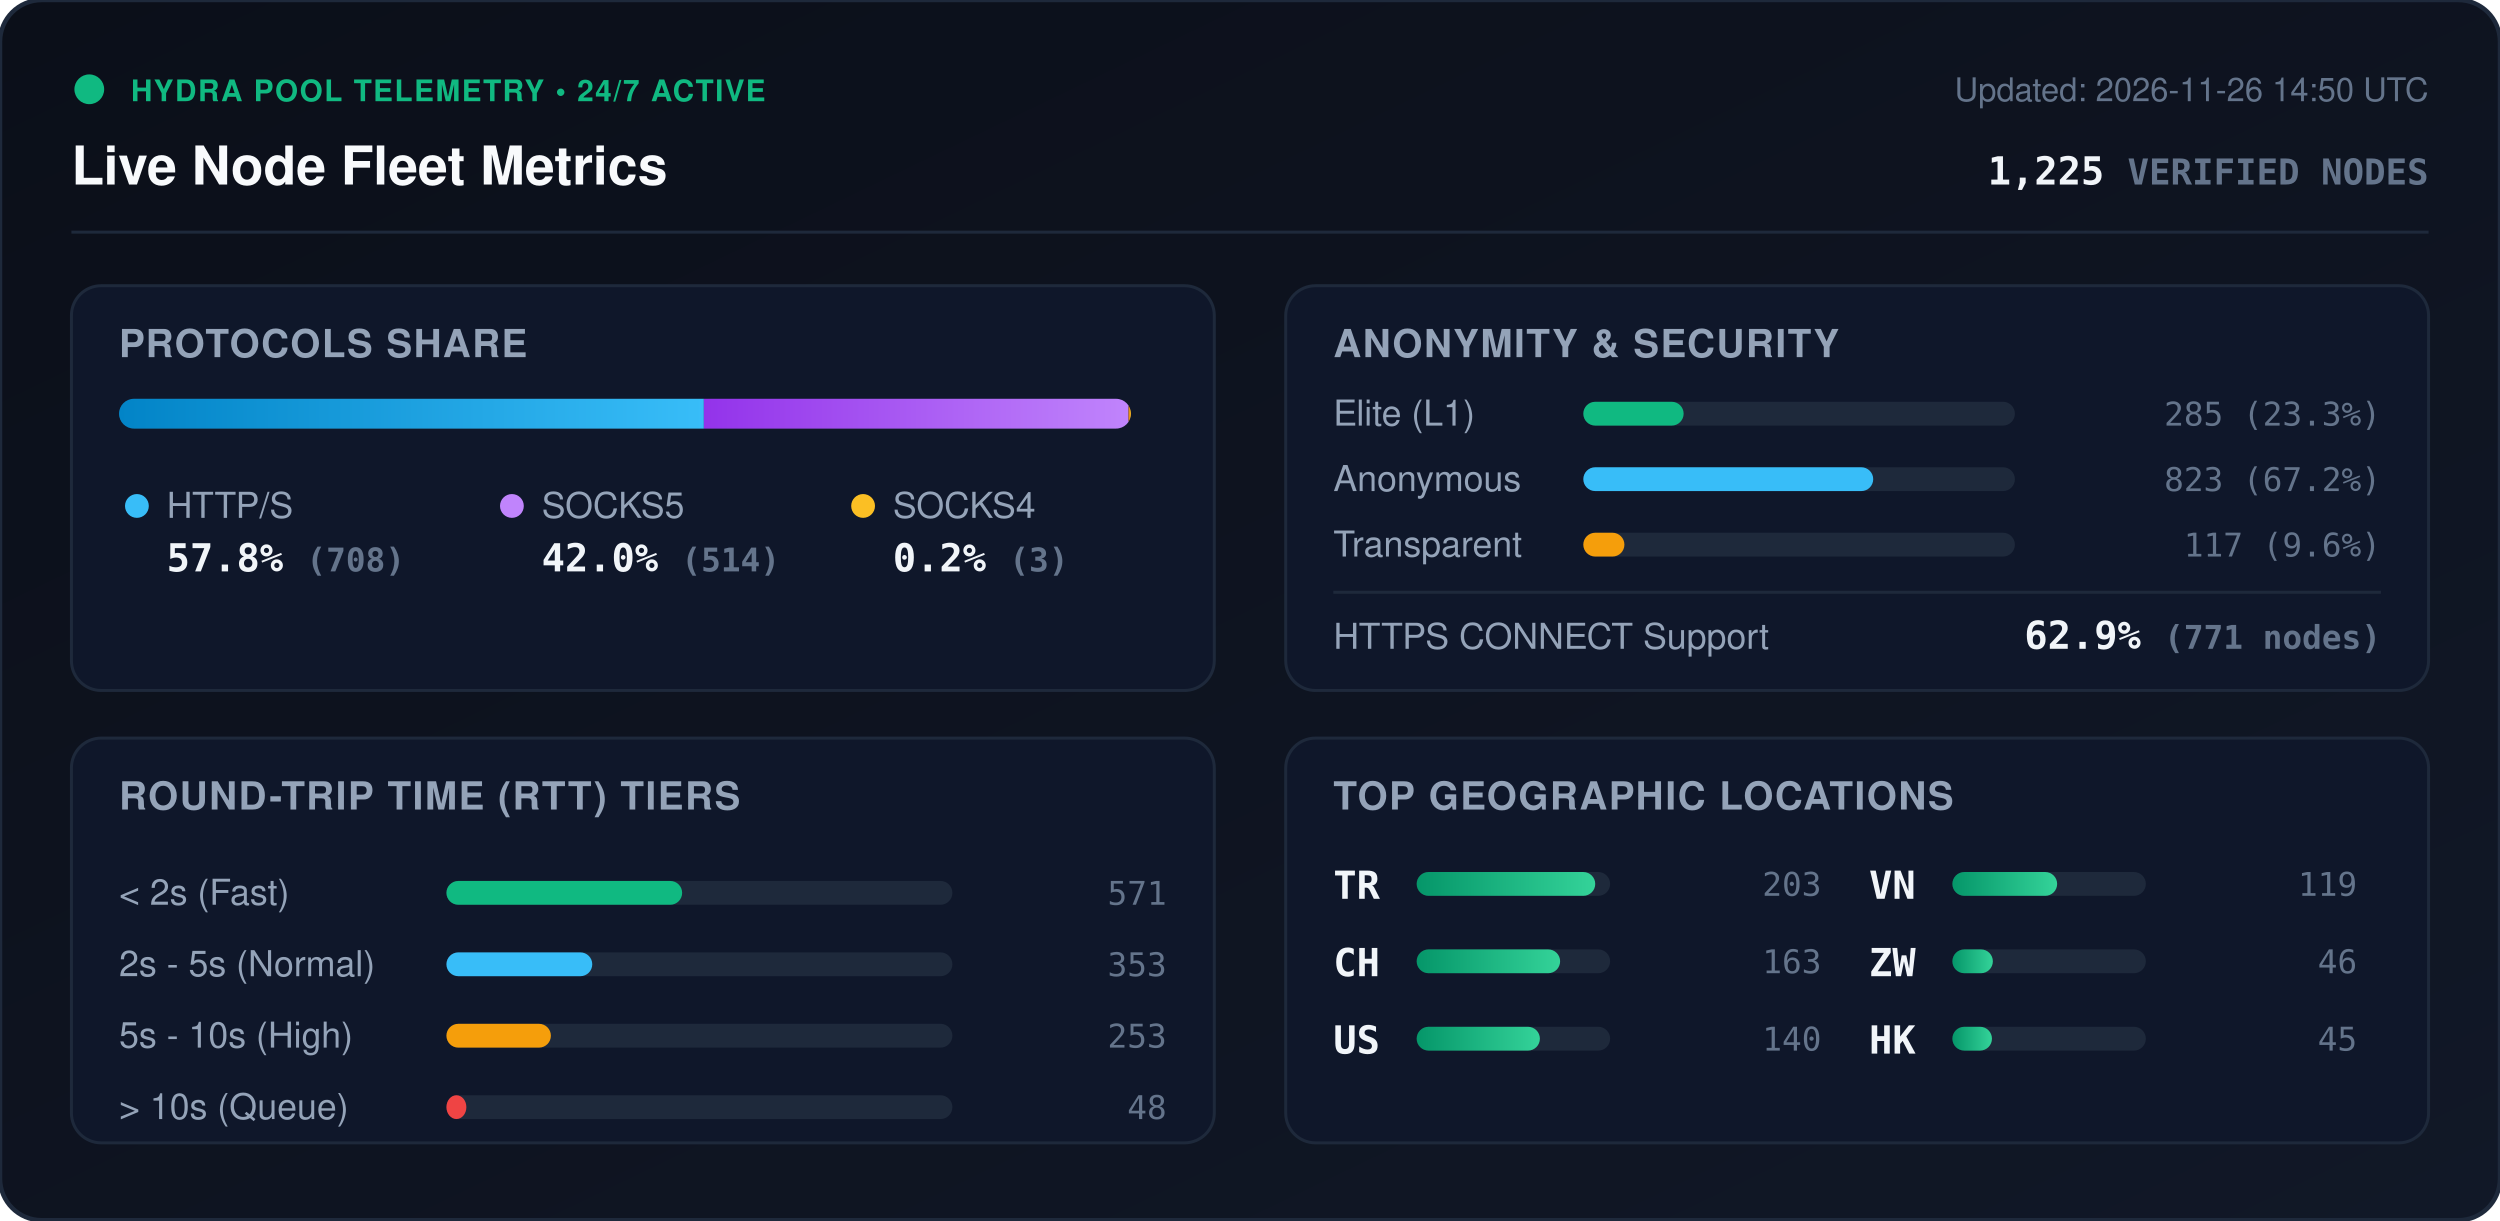
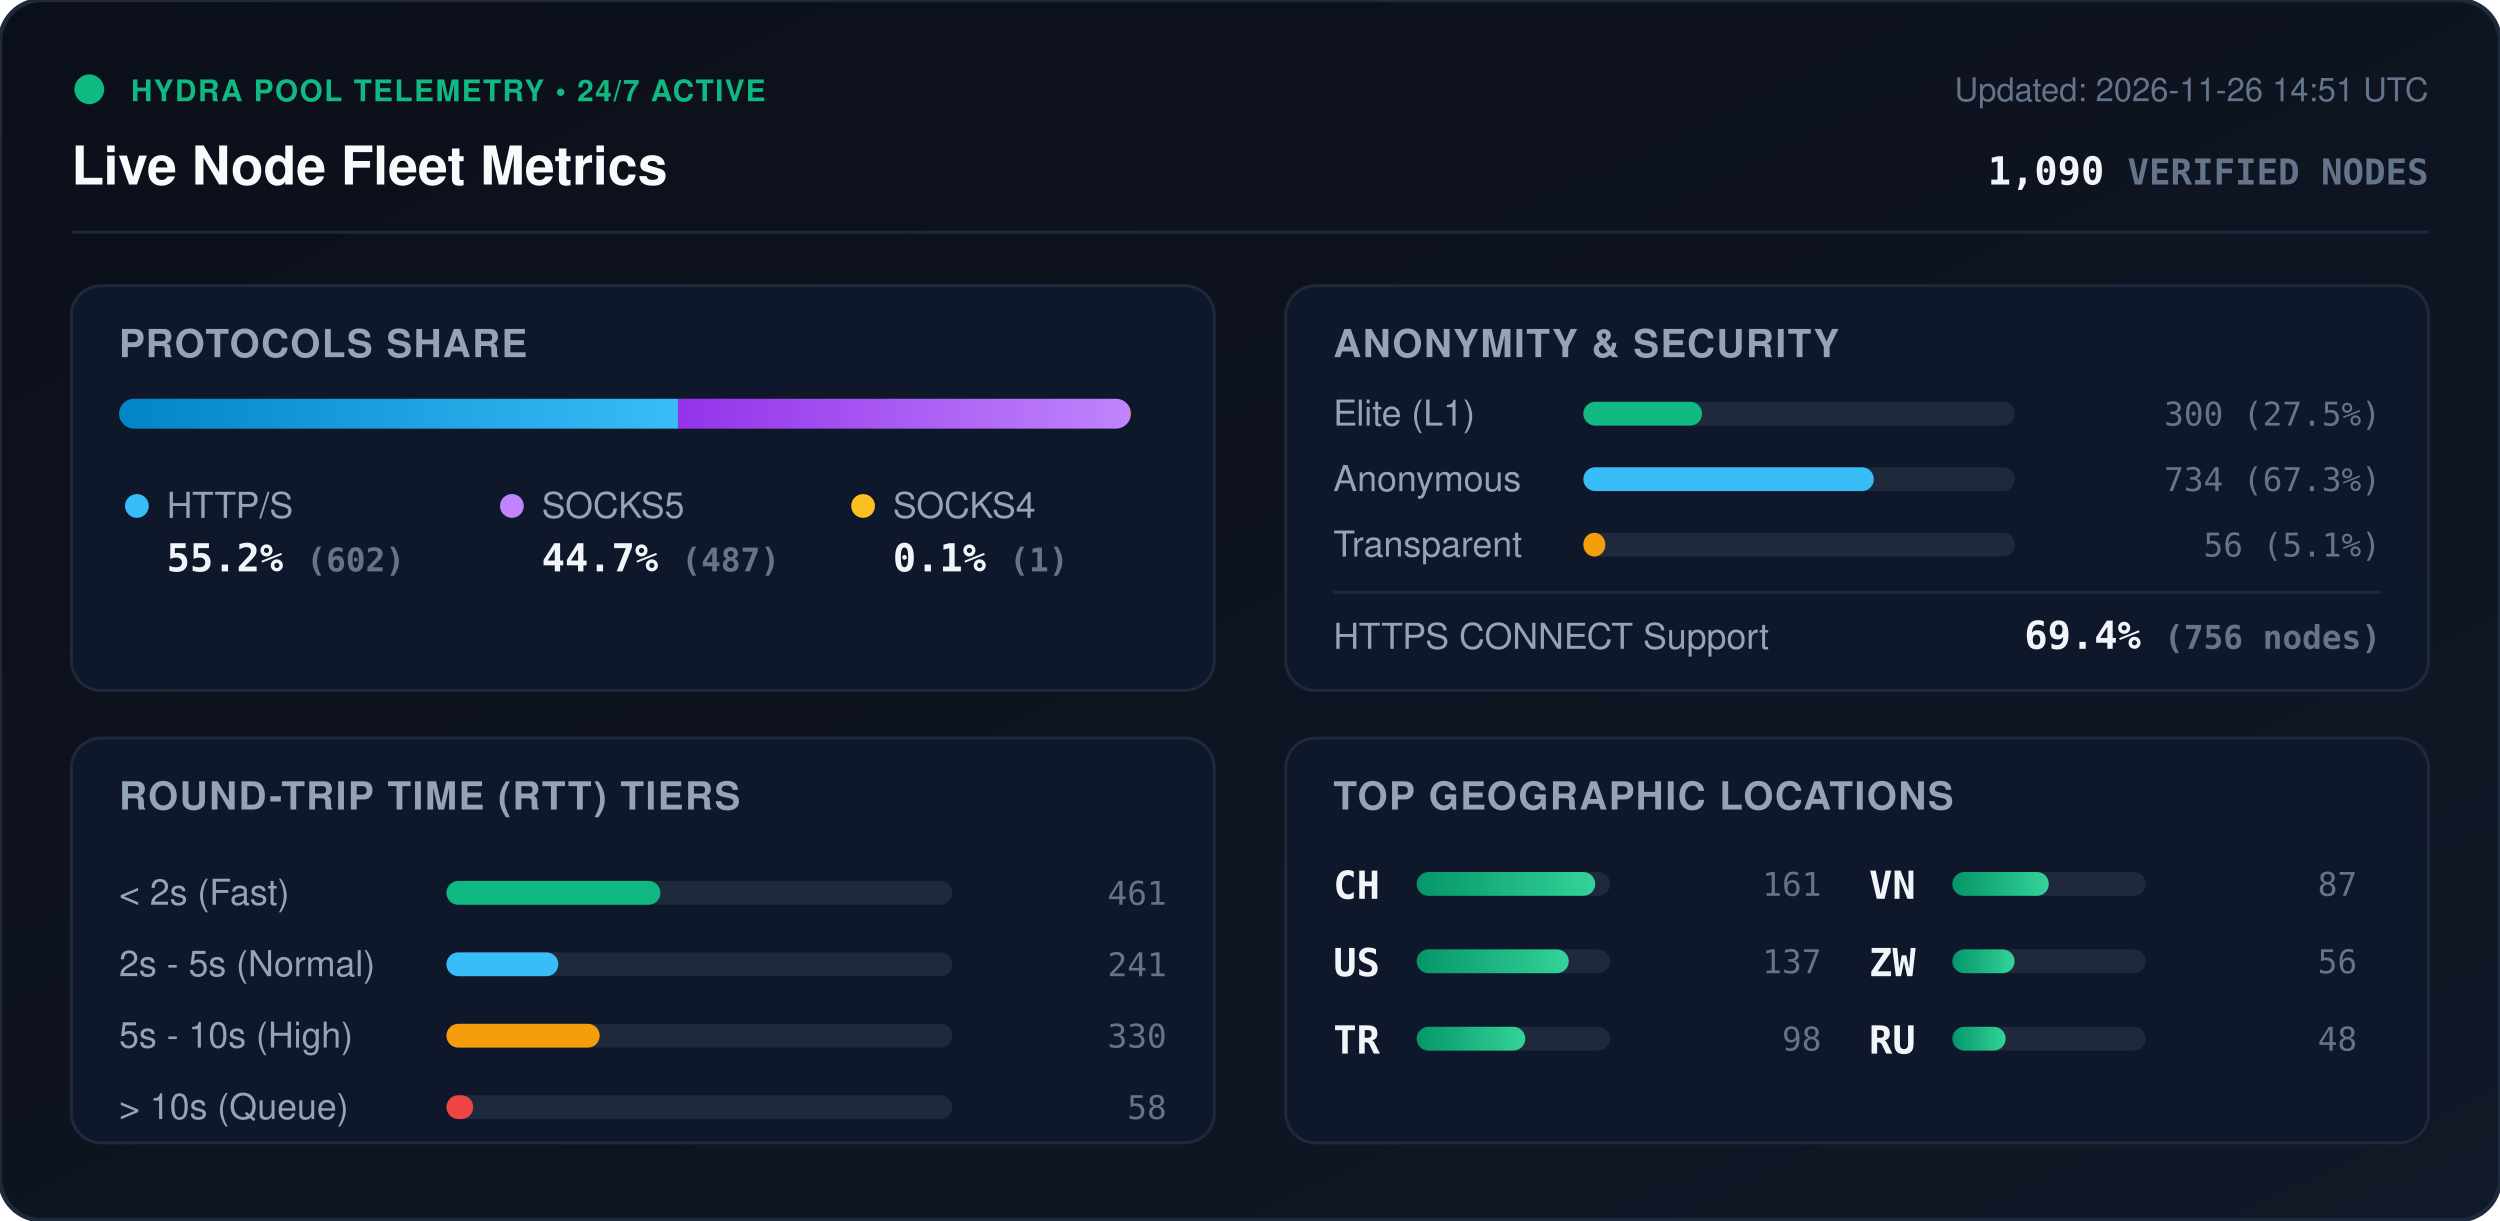
<svg xmlns="http://www.w3.org/2000/svg" viewBox="0 0 840 410" width="840" height="410" style="max-width: 100%; height: auto;">
  <defs>
    <linearGradient id="bg" x1="0%" y1="0%" x2="100%" y2="100%">
      <stop offset="0%" stop-color="#0b0f19" />
      <stop offset="100%" stop-color="#111827" />
    </linearGradient>
    <linearGradient id="bar-http" x1="0%" y1="0%" x2="100%" y2="0%">
      <stop offset="0%" stop-color="#0284c7" />
      <stop offset="100%" stop-color="#38bdf8" />
    </linearGradient>
    <linearGradient id="bar-socks5" x1="0%" y1="0%" x2="100%" y2="0%">
      <stop offset="0%" stop-color="#9333ea" />
      <stop offset="100%" stop-color="#c084fc" />
    </linearGradient>
    <linearGradient id="bar-socks4" x1="0%" y1="0%" x2="100%" y2="0%">
      <stop offset="0%" stop-color="#d97706" />
      <stop offset="100%" stop-color="#fbbf24" />
    </linearGradient>
    <linearGradient id="bar-green" x1="0%" y1="0%" x2="100%" y2="0%">
      <stop offset="0%" stop-color="#059669" />
      <stop offset="100%" stop-color="#34d399" />
    </linearGradient>
    <clipPath id="prog-track-clip">
      <rect width="340.0" height="10" rx="5" />
    </clipPath>
    <style>
      .title { font: 700 18px -apple-system, BlinkMacSystemFont, 'Segoe UI', Helvetica, Arial, sans-serif; fill: #f8fafc; }
      .sub { font: 500 11px -apple-system, BlinkMacSystemFont, 'Segoe UI', Helvetica, Arial, sans-serif; fill: #64748b; }
      .section-hdr { font: 600 13px -apple-system, BlinkMacSystemFont, 'Segoe UI', Helvetica, Arial, sans-serif; fill: #94a3b8; letter-spacing: 0.5px; }
      .metric-val { font: 700 13px -apple-system, BlinkMacSystemFont, 'Segoe UI', Helvetica, Arial, sans-serif; fill: #f1f5f9; }
      .metric-lbl { font: 500 12px -apple-system, BlinkMacSystemFont, 'Segoe UI', Helvetica, Arial, sans-serif; fill: #94a3b8; }
      .badge-txt { font: 700 10px -apple-system, BlinkMacSystemFont, 'Segoe UI', Helvetica, Arial, sans-serif; fill: #10b981; letter-spacing: 0.5px; }
      .mono { font-family: ui-monospace, SFMono-Regular, Menlo, Monaco, Consolas, monospace; }
      .pulse { animation: beacon 2s infinite ease-in-out; }
      @keyframes beacon { 0%, 100% { opacity: 1; } 50% { opacity: 0.35; } }
    </style>
  </defs>
  <rect width="840" height="410" rx="14" fill="url(#bg)" stroke="#1e293b" stroke-width="1.5" />
  <g transform="translate(24, 24)">
    <circle cx="6" cy="6" r="5" fill="#10b981" class="pulse" />
    <text x="20" y="10" class="badge-txt">HYDRA POOL TELEMETRY • 24/7 ACTIVE</text>
    <text x="0" y="38" class="title">Live Node Fleet Metrics</text>
-     <text x="792" y="10" text-anchor="end" class="sub">Updated: 2026-11-26 14:50 UTC</text>
-     <text x="792" y="38" text-anchor="end" class="metric-val mono" fill="#38bdf8">1,225 <tspan font-size="12" fill="#64748b">VERIFIED NODES</tspan>
+     <text x="792" y="10" text-anchor="end" class="sub">Updated: 2026-11-26 14:51 UTC</text>
+     <text x="792" y="38" text-anchor="end" class="metric-val mono" fill="#38bdf8">1,090 <tspan font-size="12" fill="#64748b">VERIFIED NODES</tspan>
    </text>
  </g>
  <line x1="24" y1="78" x2="816" y2="78" stroke="#1e293b" stroke-width="1" />
  <g transform="translate(24, 96)">
    <rect width="384" height="136" rx="10" fill="#0f172a" stroke="#1e293b" />
    <text x="16" y="24" class="section-hdr">PROTOCOLS SHARE</text>
    <g transform="translate(16, 38)">
      <rect width="340.0" height="10" rx="5" fill="#1e293b" />
      <g clip-path="url(#prog-track-clip)">
-         <rect x="0" width="196.5" height="10" fill="url(#bar-http)" />
-         <rect x="196.5" width="142.7" height="10" fill="url(#bar-socks5)" />
-         <rect x="339.2" width="0.8" height="10" fill="url(#bar-socks4)" />
+         <rect x="0" width="187.8" height="10" fill="url(#bar-http)" />
+         <rect x="187.8" width="151.9" height="10" fill="url(#bar-socks5)" />
+         <rect x="339.7" width="0.3" height="10" fill="url(#bar-socks4)" />
      </g>
    </g>
    <g transform="translate(16, 68)">
      <circle cx="6" cy="6" r="4" fill="#38bdf8" />
      <text x="16" y="10" class="metric-lbl">HTTP/S</text>
-       <text x="16" y="28" class="metric-val mono">57.8% <tspan font-size="11" fill="#64748b">(708)</tspan>
+       <text x="16" y="28" class="metric-val mono">55.2% <tspan font-size="11" fill="#64748b">(602)</tspan>
      </text>
      <circle cx="132" cy="6" r="4" fill="#c084fc" />
      <text x="142" y="10" class="metric-lbl">SOCKS5</text>
-       <text x="142" y="28" class="metric-val mono">42.0% <tspan font-size="11" fill="#64748b">(514)</tspan>
+       <text x="142" y="28" class="metric-val mono">44.7% <tspan font-size="11" fill="#64748b">(487)</tspan>
      </text>
      <circle cx="250" cy="6" r="4" fill="#fbbf24" />
      <text x="260" y="10" class="metric-lbl">SOCKS4</text>
-       <text x="260" y="28" class="metric-val mono">0.2% <tspan font-size="11" fill="#64748b">(3)</tspan>
+       <text x="260" y="28" class="metric-val mono">0.1% <tspan font-size="11" fill="#64748b">(1)</tspan>
      </text>
    </g>
  </g>
  <g transform="translate(432, 96)">
    <rect width="384" height="136" rx="10" fill="#0f172a" stroke="#1e293b" />
    <text x="16" y="24" class="section-hdr">ANONYMITY &amp; SECURITY</text>
    <text x="16" y="47" class="metric-lbl">Elite (L1)</text>
    <rect x="100" y="39" width="145.0" height="8" rx="4" fill="#1e293b" />
-     <rect x="100" y="39" width="33.7" height="8" rx="4" fill="#10b981" />
-     <text x="368" y="47" text-anchor="end" class="mono sub" fill="#e2e8f0">285 (23.3%)</text>
+     <rect x="100" y="39" width="39.9" height="8" rx="4" fill="#10b981" />
+     <text x="368" y="47" text-anchor="end" class="mono sub" fill="#e2e8f0">300 (27.5%)</text>
    <text x="16" y="69" class="metric-lbl">Anonymous</text>
    <rect x="100" y="61" width="145.0" height="8" rx="4" fill="#1e293b" />
-     <rect x="100" y="61" width="97.4" height="8" rx="4" fill="#38bdf8" />
-     <text x="368" y="69" text-anchor="end" class="mono sub" fill="#e2e8f0">823 (67.2%)</text>
+     <rect x="100" y="61" width="97.6" height="8" rx="4" fill="#38bdf8" />
+     <text x="368" y="69" text-anchor="end" class="mono sub" fill="#e2e8f0">734 (67.3%)</text>
    <text x="16" y="91" class="metric-lbl">Transparent</text>
    <rect x="100" y="83" width="145.0" height="8" rx="4" fill="#1e293b" />
-     <rect x="100" y="83" width="13.8" height="8" rx="4" fill="#f59e0b" />
-     <text x="368" y="91" text-anchor="end" class="mono sub" fill="#e2e8f0">117 (9.6%)</text>
+     <rect x="100" y="83" width="7.4" height="8" rx="4" fill="#f59e0b" />
+     <text x="368" y="91" text-anchor="end" class="mono sub" fill="#e2e8f0">56 (5.1%)</text>
    <line x1="16" y1="103" x2="368" y2="103" stroke="#1e293b" stroke-width="1" />
    <text x="16" y="122" class="metric-lbl">HTTPS CONNECT Support</text>
-     <text x="368" y="122" text-anchor="end" class="metric-val mono" fill="#34d399">62.9% <tspan font-size="11" fill="#64748b">(771 nodes)</tspan>
+     <text x="368" y="122" text-anchor="end" class="metric-val mono" fill="#34d399">69.4% <tspan font-size="11" fill="#64748b">(756 nodes)</tspan>
    </text>
  </g>
  <g transform="translate(24, 248)">
    <rect width="384" height="136" rx="10" fill="#0f172a" stroke="#1e293b" />
    <text x="16" y="24" class="section-hdr">ROUND-TRIP TIME (RTT) TIERS</text>
    <g transform="translate(16, 42)">
      <text x="0" y="14" class="metric-lbl">&lt; 2s (Fast)</text>
      <rect x="110" y="6" width="170" height="8" rx="4" fill="#1e293b" />
-       <rect x="110" y="6" width="79.2" height="8" rx="4" fill="#10b981" />
-       <text x="352" y="14" text-anchor="end" class="mono sub">571</text>
+       <rect x="110" y="6" width="71.9" height="8" rx="4" fill="#10b981" />
+       <text x="352" y="14" text-anchor="end" class="mono sub">461</text>
      <text x="0" y="38" class="metric-lbl">2s - 5s (Normal)</text>
      <rect x="110" y="30" width="170" height="8" rx="4" fill="#1e293b" />
-       <rect x="110" y="30" width="49.0" height="8" rx="4" fill="#38bdf8" />
-       <text x="352" y="38" text-anchor="end" class="mono sub">353</text>
+       <rect x="110" y="30" width="37.6" height="8" rx="4" fill="#38bdf8" />
+       <text x="352" y="38" text-anchor="end" class="mono sub">241</text>
      <text x="0" y="62" class="metric-lbl">5s - 10s (High)</text>
      <rect x="110" y="54" width="170" height="8" rx="4" fill="#1e293b" />
-       <rect x="110" y="54" width="35.1" height="8" rx="4" fill="#f59e0b" />
-       <text x="352" y="62" text-anchor="end" class="mono sub">253</text>
+       <rect x="110" y="54" width="51.5" height="8" rx="4" fill="#f59e0b" />
+       <text x="352" y="62" text-anchor="end" class="mono sub">330</text>
      <text x="0" y="86" class="metric-lbl">&gt; 10s (Queue)</text>
      <rect x="110" y="78" width="170" height="8" rx="4" fill="#1e293b" />
-       <rect x="110" y="78" width="6.7" height="8" rx="4" fill="#ef4444" />
-       <text x="352" y="86" text-anchor="end" class="mono sub">48</text>
+       <rect x="110" y="78" width="9.0" height="8" rx="4" fill="#ef4444" />
+       <text x="352" y="86" text-anchor="end" class="mono sub">58</text>
    </g>
  </g>
  <g transform="translate(432, 248)">
    <rect width="384" height="136" rx="10" fill="#0f172a" stroke="#1e293b" />
    <text x="16" y="24" class="section-hdr">TOP GEOGRAPHIC LOCATIONS</text>
    <g transform="translate(16, 42)">
      <g transform="translate(0, 0)">
+         <text x="0" y="12" class="mono metric-val" font-size="12">CH</text>
+         <rect x="28" y="3" width="65" height="8" rx="4" fill="#1e293b" />
+         <rect x="28" y="3" width="60.0" height="8" rx="4" fill="url(#bar-green)" />
+         <text x="164" y="11" text-anchor="end" class="mono sub">161</text>
+       </g>
+       <g transform="translate(0, 26)">
+         <text x="0" y="12" class="mono metric-val" font-size="12">US</text>
+         <rect x="28" y="3" width="65" height="8" rx="4" fill="#1e293b" />
+         <rect x="28" y="3" width="51.1" height="8" rx="4" fill="url(#bar-green)" />
+         <text x="164" y="11" text-anchor="end" class="mono sub">137</text>
+       </g>
+       <g transform="translate(0, 52)">
        <text x="0" y="12" class="mono metric-val" font-size="12">TR</text>
        <rect x="28" y="3" width="65" height="8" rx="4" fill="#1e293b" />
-         <rect x="28" y="3" width="60.0" height="8" rx="4" fill="url(#bar-green)" />
-         <text x="164" y="11" text-anchor="end" class="mono sub">203</text>
-       </g>
-       <g transform="translate(0, 26)">
-         <text x="0" y="12" class="mono metric-val" font-size="12">CH</text>
-         <rect x="28" y="3" width="65" height="8" rx="4" fill="#1e293b" />
-         <rect x="28" y="3" width="48.2" height="8" rx="4" fill="url(#bar-green)" />
-         <text x="164" y="11" text-anchor="end" class="mono sub">163</text>
-       </g>
-       <g transform="translate(0, 52)">
-         <text x="0" y="12" class="mono metric-val" font-size="12">US</text>
-         <rect x="28" y="3" width="65" height="8" rx="4" fill="#1e293b" />
-         <rect x="28" y="3" width="41.4" height="8" rx="4" fill="url(#bar-green)" />
-         <text x="164" y="11" text-anchor="end" class="mono sub">140</text>
+         <rect x="28" y="3" width="36.5" height="8" rx="4" fill="url(#bar-green)" />
+         <text x="164" y="11" text-anchor="end" class="mono sub">98</text>
      </g>
      <g transform="translate(180, 0)">
        <text x="0" y="12" class="mono metric-val" font-size="12">VN</text>
        <rect x="28" y="3" width="65" height="8" rx="4" fill="#1e293b" />
-         <rect x="28" y="3" width="35.2" height="8" rx="4" fill="url(#bar-green)" />
-         <text x="164" y="11" text-anchor="end" class="mono sub">119</text>
+         <rect x="28" y="3" width="32.4" height="8" rx="4" fill="url(#bar-green)" />
+         <text x="164" y="11" text-anchor="end" class="mono sub">87</text>
      </g>
      <g transform="translate(180, 26)">
        <text x="0" y="12" class="mono metric-val" font-size="12">ZW</text>
        <rect x="28" y="3" width="65" height="8" rx="4" fill="#1e293b" />
-         <rect x="28" y="3" width="13.6" height="8" rx="4" fill="url(#bar-green)" />
-         <text x="164" y="11" text-anchor="end" class="mono sub">46</text>
+         <rect x="28" y="3" width="20.9" height="8" rx="4" fill="url(#bar-green)" />
+         <text x="164" y="11" text-anchor="end" class="mono sub">56</text>
      </g>
      <g transform="translate(180, 52)">
-         <text x="0" y="12" class="mono metric-val" font-size="12">HK</text>
+         <text x="0" y="12" class="mono metric-val" font-size="12">RU</text>
        <rect x="28" y="3" width="65" height="8" rx="4" fill="#1e293b" />
-         <rect x="28" y="3" width="13.3" height="8" rx="4" fill="url(#bar-green)" />
-         <text x="164" y="11" text-anchor="end" class="mono sub">45</text>
+         <rect x="28" y="3" width="17.9" height="8" rx="4" fill="url(#bar-green)" />
+         <text x="164" y="11" text-anchor="end" class="mono sub">48</text>
      </g>
    </g>
  </g>
</svg>
